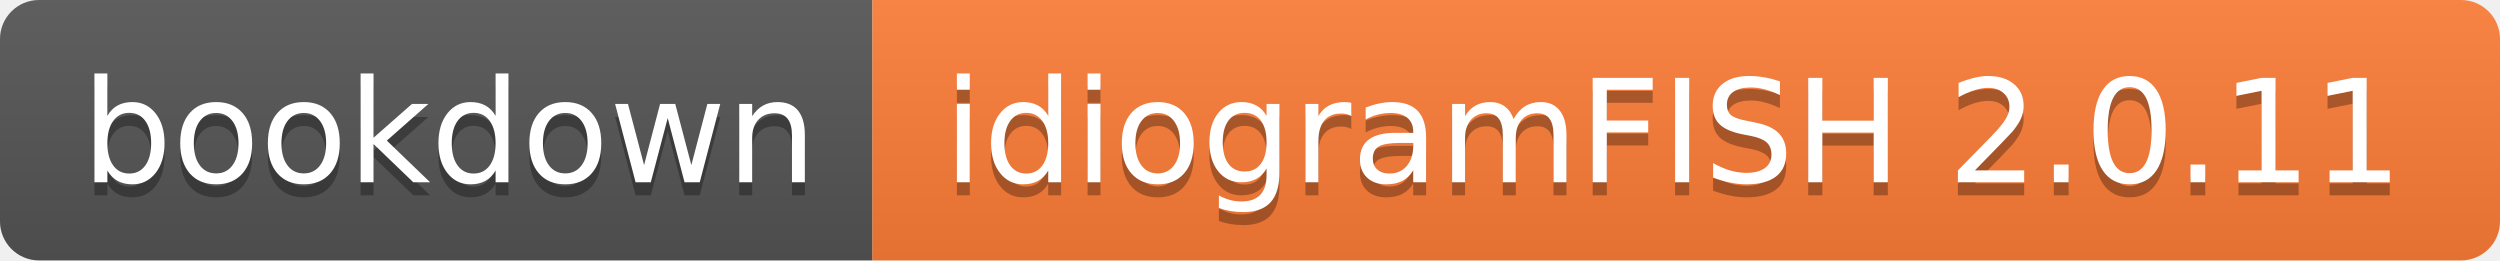
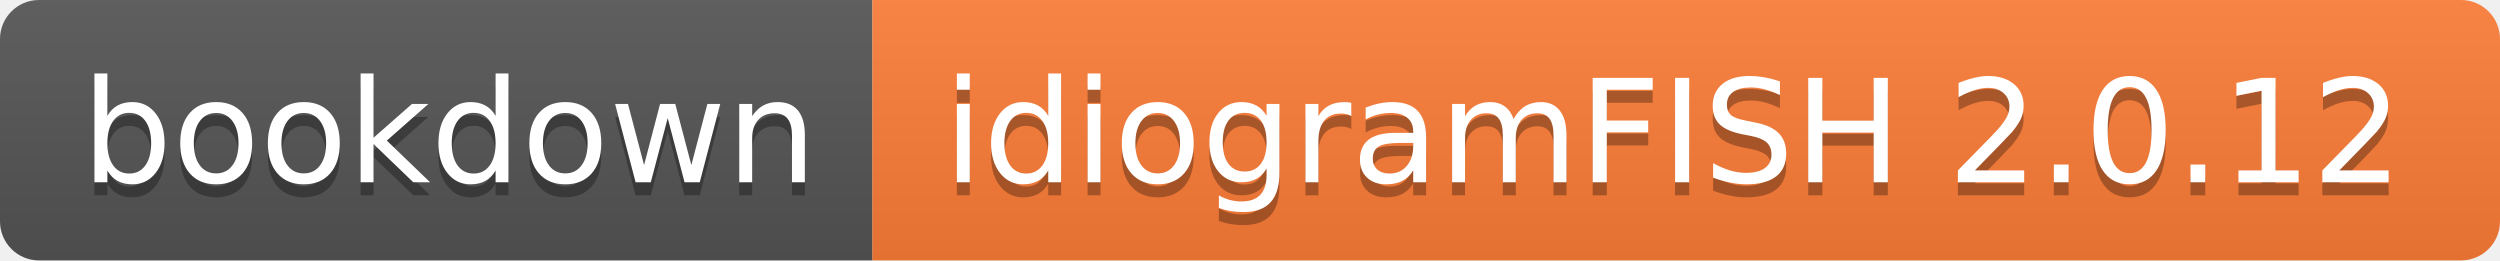
- <svg xmlns="http://www.w3.org/2000/svg" width="192" height="20" role="img" aria-label="bookdown: idiogramFISH 2.0.11">
+ <svg xmlns="http://www.w3.org/2000/svg" width="192" height="20" role="img" aria-label="bookdown: idiogramFISH 2.0.12">
  <linearGradient id="s" x2="0" y2="100%">
    <stop offset="0" stop-color="#bbb" stop-opacity=".1" />
    <stop offset="1" stop-opacity=".1" />
  </linearGradient>
  <clipPath id="r">
    <rect width="192" height="20" rx="3" fill="#fff" />
  </clipPath>
  <g clip-path="url(#r)">
    <rect width="67" height="20" fill="#555" />
    <rect x="67" width="125" height="20" fill="#fe7d37" />
    <rect width="192" height="20" fill="url(#s)" />
  </g>
  <g fill="#fff" text-anchor="middle" font-family="Verdana,Geneva,DejaVu Sans,sans-serif" text-rendering="geometricPrecision" font-size="110">
    <text aria-hidden="true" x="345" y="150" fill="#010101" fill-opacity=".3" transform="scale(.1)" textLength="570">bookdown</text>
    <text x="345" y="140" transform="scale(.1)" fill="#fff" textLength="570">bookdown</text>
-     <text aria-hidden="true" x="1285" y="150" fill="#010101" fill-opacity=".3" transform="scale(.1)" textLength="1150">idiogramFISH 2.0.11</text>
-     <text x="1285" y="140" transform="scale(.1)" fill="#fff" textLength="1150">idiogramFISH 2.0.11</text>
+     <text aria-hidden="true" x="1285" y="150" fill="#010101" fill-opacity=".3" transform="scale(.1)" textLength="1150">idiogramFISH 2.0.12</text>
+     <text x="1285" y="140" transform="scale(.1)" fill="#fff" textLength="1150">idiogramFISH 2.0.12</text>
  </g>
</svg>
